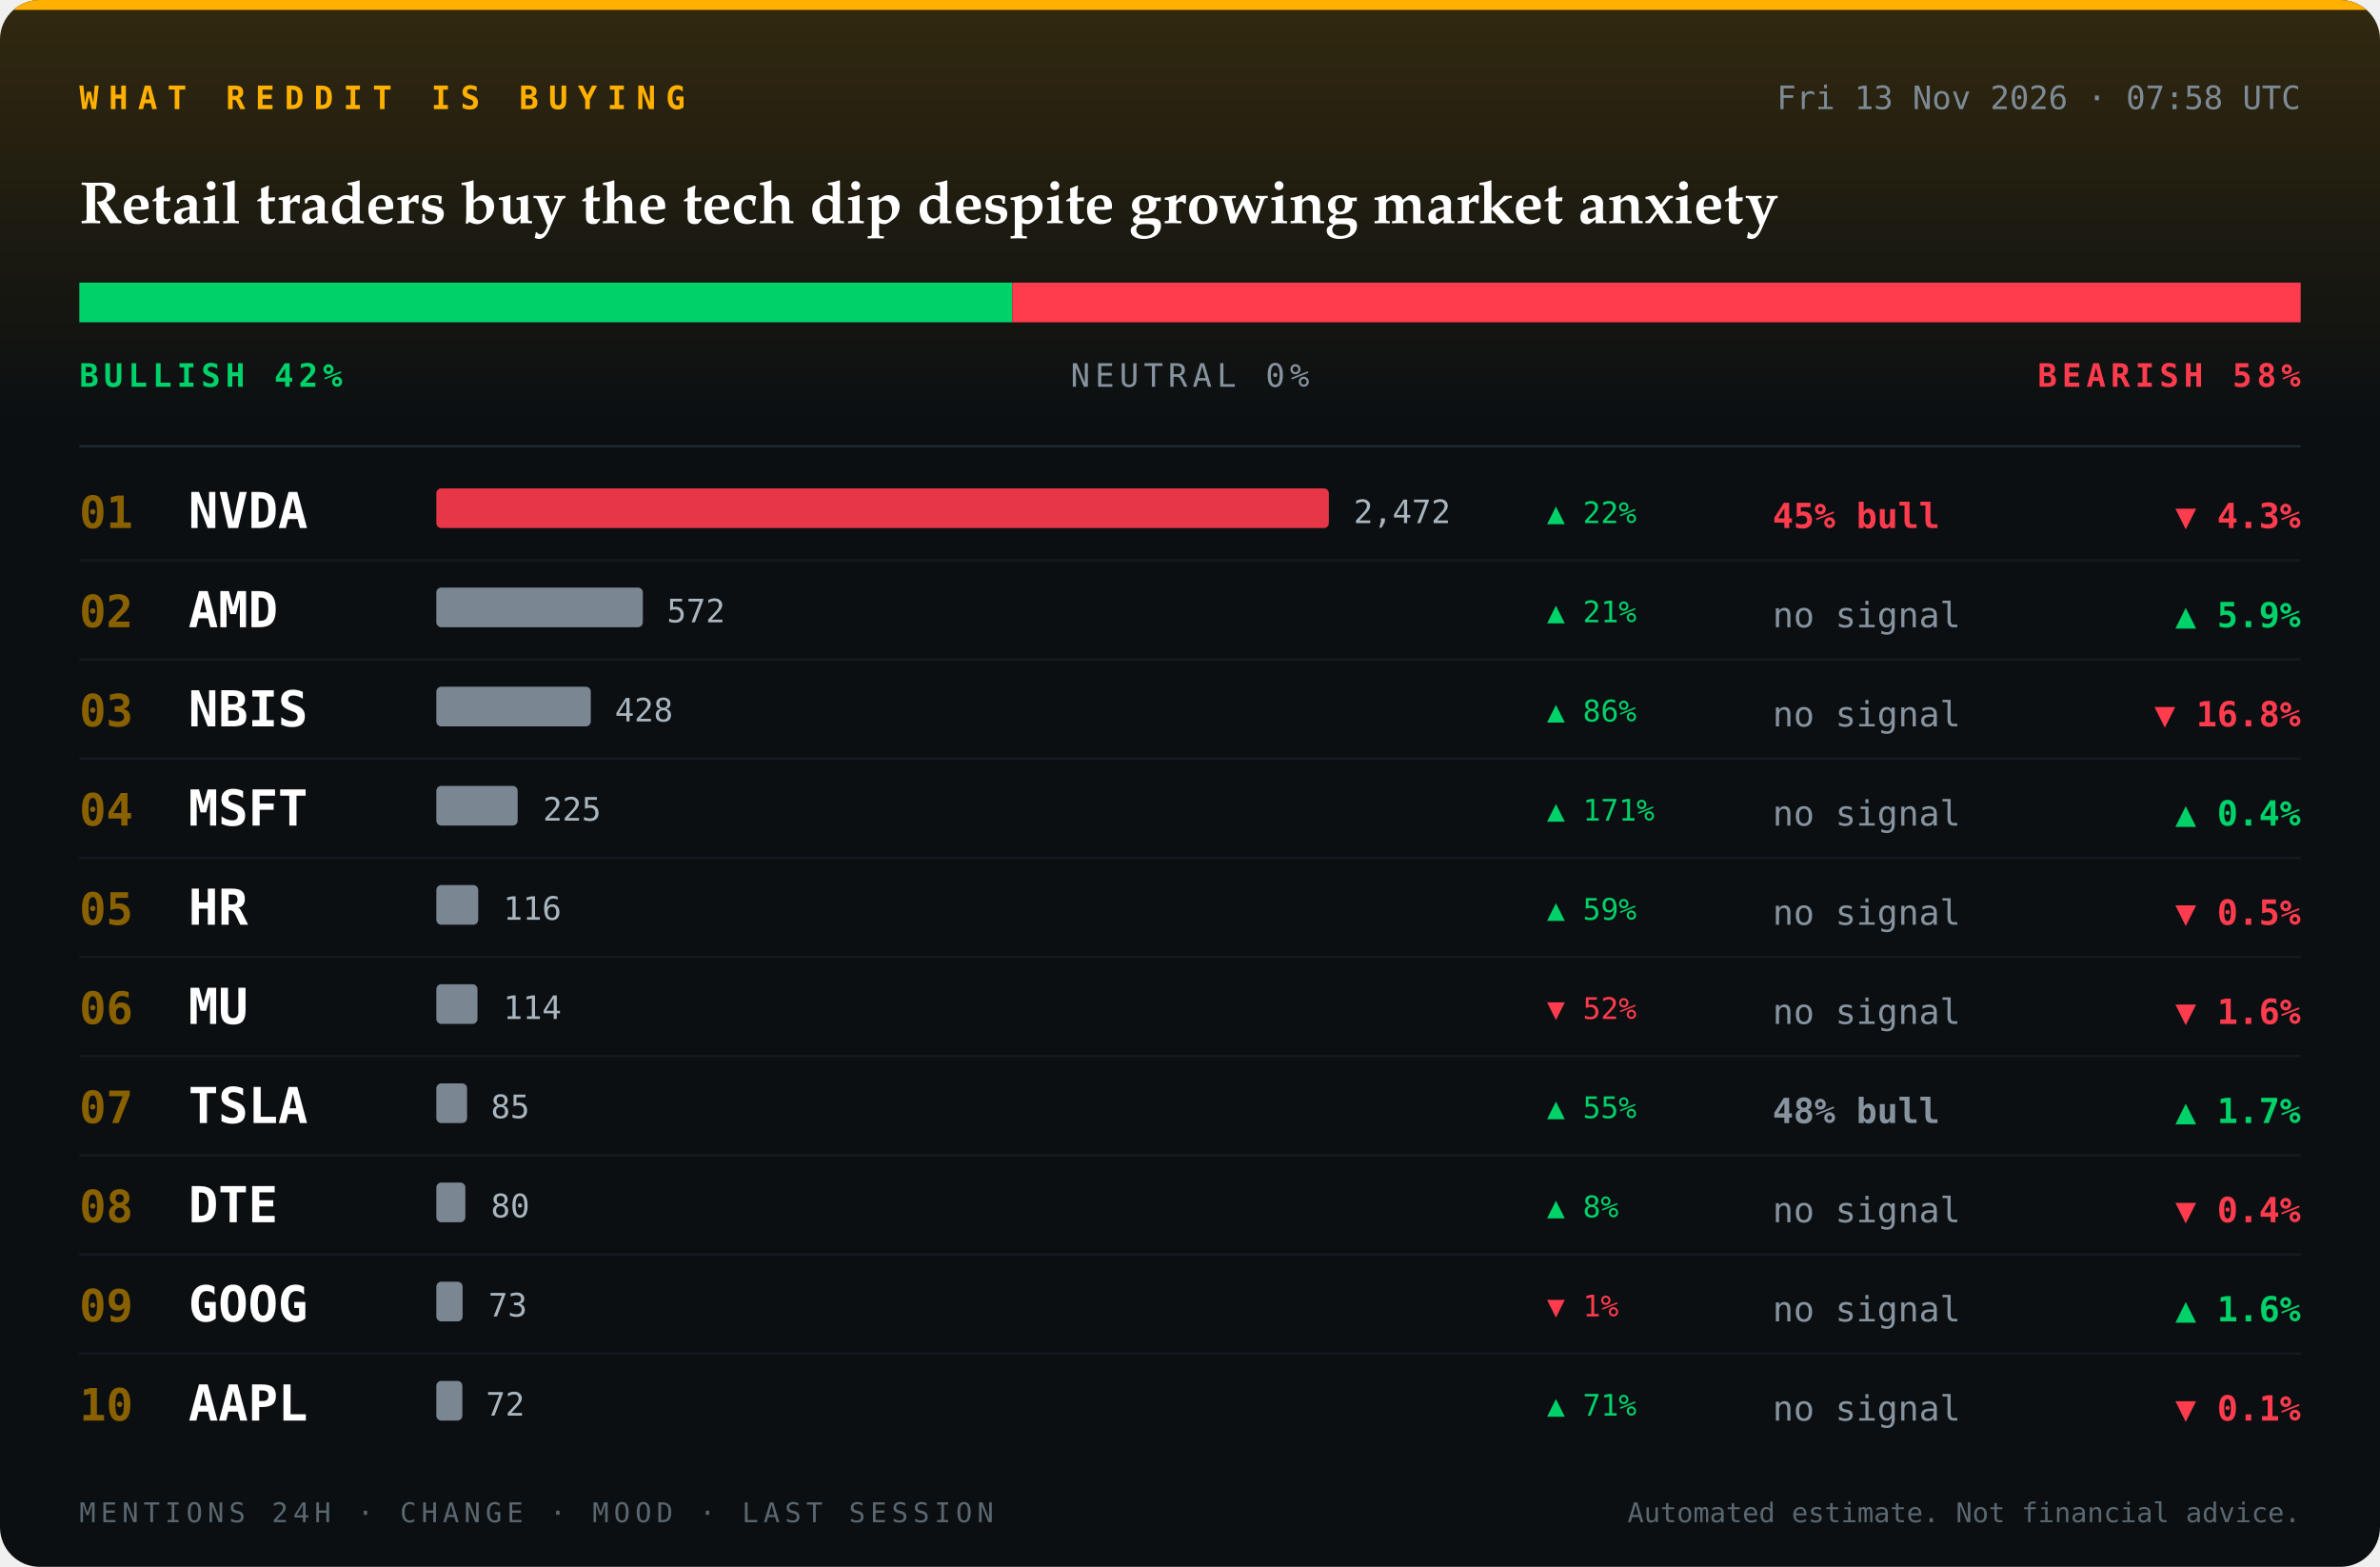
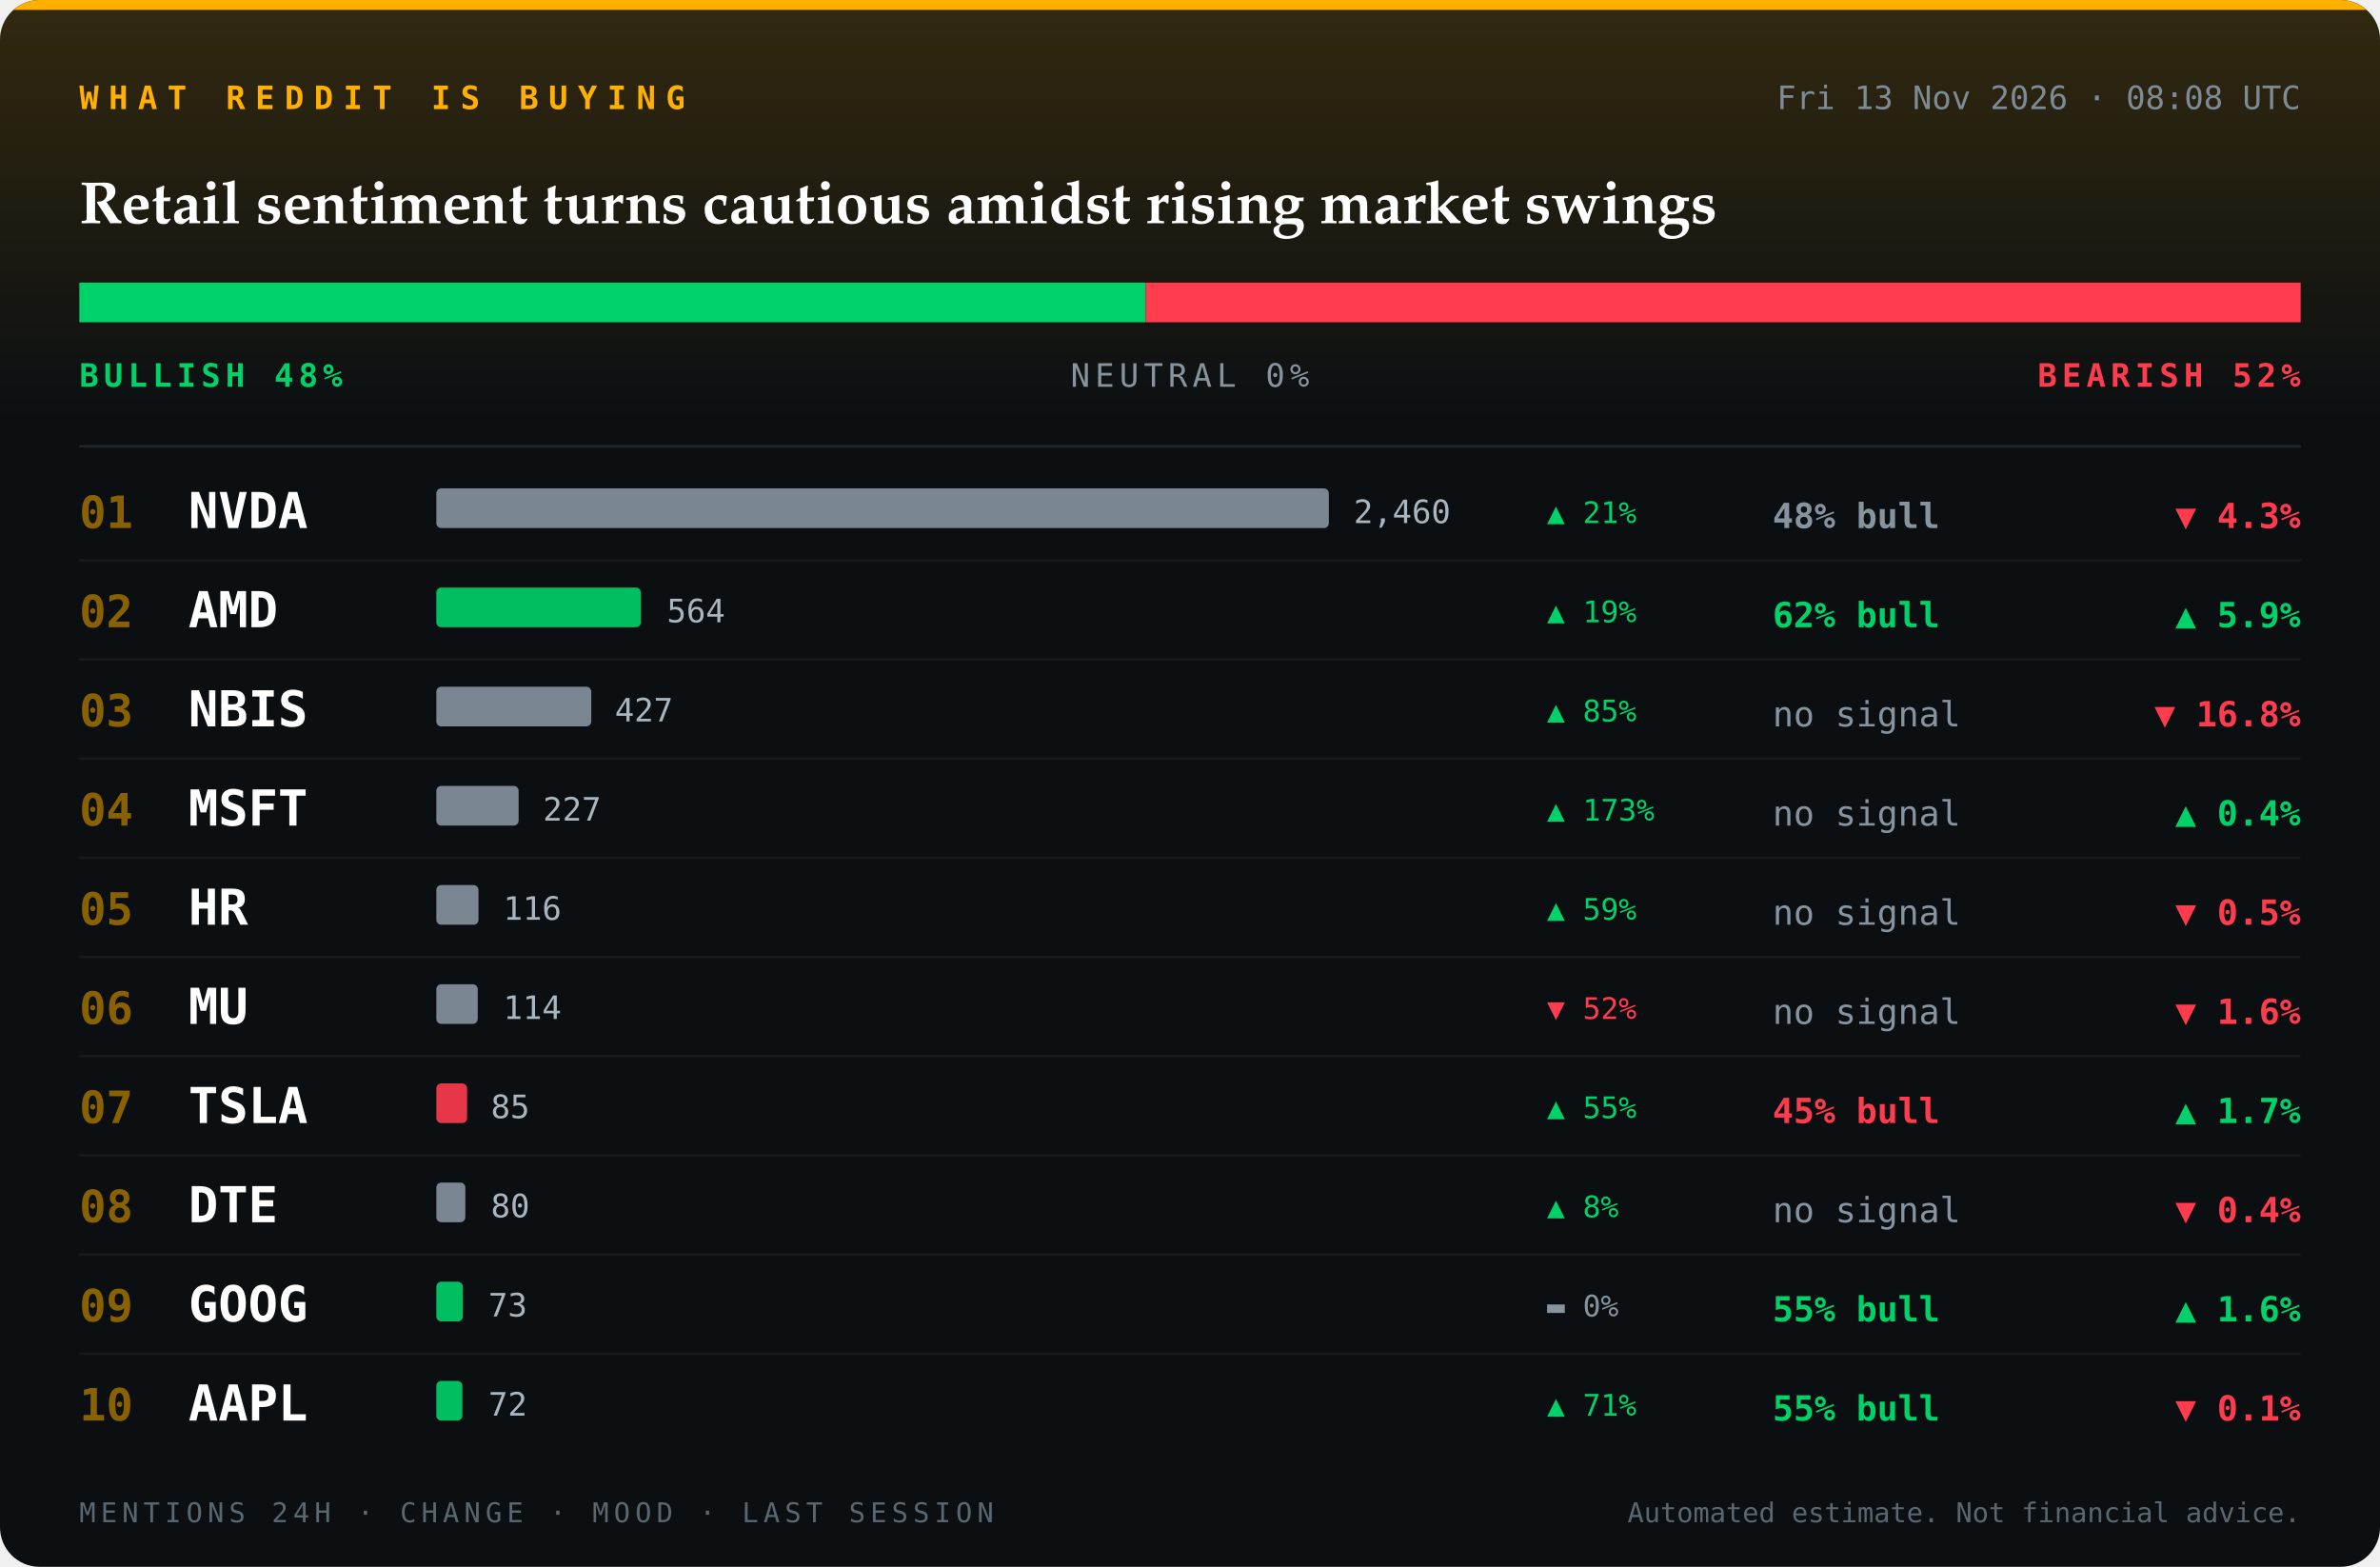
<svg xmlns="http://www.w3.org/2000/svg" viewBox="0 0 960 632" width="960" height="632" role="img" aria-label="Reddit sentiment board">
  <defs>
    <clipPath id="card">
      <rect width="960" height="632" rx="16" />
    </clipPath>
    <linearGradient id="glow" x1="0" y1="0" x2="0" y2="1">
      <stop offset="0" stop-color="#ffb000" stop-opacity="0.16" />
      <stop offset="1" stop-color="#ffb000" stop-opacity="0" />
    </linearGradient>
  </defs>
  <g clip-path="url(#card)">
    <rect width="960" height="632" fill="#0b0f12" />
    <rect width="960" height="170" fill="url(#glow)" />
    <rect width="960" height="4" fill="#ffb000" />
    <text x="32" y="44" font-family="ui-monospace, SFMono-Regular, Menlo, Consolas, 'DejaVu Sans Mono', monospace" font-size="13" font-weight="700" font-style="normal" letter-spacing="4" fill="#ffb000" text-anchor="start">WHAT REDDIT IS BUYING</text>
-     <text x="928" y="44" font-family="ui-monospace, SFMono-Regular, Menlo, Consolas, 'DejaVu Sans Mono', monospace" font-size="13" font-weight="400" font-style="normal" letter-spacing="0" fill="#7d8b96" text-anchor="end">Fri 13 Nov 2026 · 07:58 UTC</text>
-     <text x="32" y="90" font-family="'Iowan Old Style', 'Palatino Linotype', Palatino, Georgia, serif" font-size="24" font-weight="700" font-style="normal" letter-spacing="0" fill="#ffffff" text-anchor="start">Retail traders buy the tech dip despite growing market anxiety</text>
-     <rect x="32" y="114" width="376.3" height="16" fill="#00d26a" />
-     <rect x="408.3" y="114" width="0.0" height="16" fill="#2b3640" />
-     <rect x="408.3" y="114" width="519.7" height="16" fill="#ff3b4e" />
-     <text x="32" y="156" font-family="ui-monospace, SFMono-Regular, Menlo, Consolas, 'DejaVu Sans Mono', monospace" font-size="13" font-weight="700" font-style="normal" letter-spacing="2" fill="#00d26a" text-anchor="start">BULLISH 42%</text>
+     <text x="928" y="44" font-family="ui-monospace, SFMono-Regular, Menlo, Consolas, 'DejaVu Sans Mono', monospace" font-size="13" font-weight="400" font-style="normal" letter-spacing="0" fill="#7d8b96" text-anchor="end">Fri 13 Nov 2026 · 08:08 UTC</text>
+     <text x="32" y="90" font-family="'Iowan Old Style', 'Palatino Linotype', Palatino, Georgia, serif" font-size="24" font-weight="700" font-style="normal" letter-spacing="0" fill="#ffffff" text-anchor="start">Retail sentiment turns cautious amidst rising market swings</text>
+     <rect x="32" y="114" width="430.1" height="16" fill="#00d26a" />
+     <rect x="462.1" y="114" width="0.0" height="16" fill="#2b3640" />
+     <rect x="462.1" y="114" width="465.9" height="16" fill="#ff3b4e" />
+     <text x="32" y="156" font-family="ui-monospace, SFMono-Regular, Menlo, Consolas, 'DejaVu Sans Mono', monospace" font-size="13" font-weight="700" font-style="normal" letter-spacing="2" fill="#00d26a" text-anchor="start">BULLISH 48%</text>
    <text x="480" y="156" font-family="ui-monospace, SFMono-Regular, Menlo, Consolas, 'DejaVu Sans Mono', monospace" font-size="13" font-weight="400" font-style="normal" letter-spacing="2" fill="#8794a0" text-anchor="middle">NEUTRAL 0%</text>
-     <text x="928" y="156" font-family="ui-monospace, SFMono-Regular, Menlo, Consolas, 'DejaVu Sans Mono', monospace" font-size="13" font-weight="700" font-style="normal" letter-spacing="2" fill="#ff3b4e" text-anchor="end">BEARISH 58%</text>
+     <text x="928" y="156" font-family="ui-monospace, SFMono-Regular, Menlo, Consolas, 'DejaVu Sans Mono', monospace" font-size="13" font-weight="700" font-style="normal" letter-spacing="2" fill="#ff3b4e" text-anchor="end">BEARISH 52%</text>
    <line x1="32" y1="180" x2="928" y2="180" stroke="#1e272e" />
    <text x="32" y="213" font-family="ui-monospace, SFMono-Regular, Menlo, Consolas, 'DejaVu Sans Mono', monospace" font-size="18" font-weight="700" font-style="normal" letter-spacing="0" fill="#8a6100" text-anchor="start">01</text>
    <text x="76" y="213" font-family="ui-monospace, SFMono-Regular, Menlo, Consolas, 'DejaVu Sans Mono', monospace" font-size="20" font-weight="700" font-style="normal" letter-spacing="0" fill="#ffffff" text-anchor="start">NVDA</text>
-     <rect x="176" y="197" width="360.0" height="16" rx="2" fill="#ff3b4e" fill-opacity="0.9" />
-     <text x="546" y="211" font-family="ui-monospace, SFMono-Regular, Menlo, Consolas, 'DejaVu Sans Mono', monospace" font-size="13" font-weight="400" font-style="normal" letter-spacing="0" fill="#aab6bf" text-anchor="start">2,472</text>
-     <text x="715" y="213" font-family="ui-monospace, SFMono-Regular, Menlo, Consolas, 'DejaVu Sans Mono', monospace" font-size="14" font-weight="700" font-style="normal" letter-spacing="0" fill="#ff3b4e" text-anchor="start">45% bull</text>
-     <text x="624" y="211" font-family="ui-monospace, SFMono-Regular, Menlo, Consolas, 'DejaVu Sans Mono', monospace" font-size="12" font-weight="400" font-style="normal" letter-spacing="0" fill="#00d26a" text-anchor="start">▲ 22%</text>
+     <rect x="176" y="197" width="360.0" height="16" rx="2" fill="#8794a0" fill-opacity="0.9" />
+     <text x="546" y="211" font-family="ui-monospace, SFMono-Regular, Menlo, Consolas, 'DejaVu Sans Mono', monospace" font-size="13" font-weight="400" font-style="normal" letter-spacing="0" fill="#aab6bf" text-anchor="start">2,460</text>
+     <text x="715" y="213" font-family="ui-monospace, SFMono-Regular, Menlo, Consolas, 'DejaVu Sans Mono', monospace" font-size="14" font-weight="700" font-style="normal" letter-spacing="0" fill="#8794a0" text-anchor="start">48% bull</text>
+     <text x="624" y="211" font-family="ui-monospace, SFMono-Regular, Menlo, Consolas, 'DejaVu Sans Mono', monospace" font-size="12" font-weight="400" font-style="normal" letter-spacing="0" fill="#00d26a" text-anchor="start">▲ 21%</text>
    <text x="928" y="213" font-family="ui-monospace, SFMono-Regular, Menlo, Consolas, 'DejaVu Sans Mono', monospace" font-size="14" font-weight="700" font-style="normal" letter-spacing="0" fill="#ff3b4e" text-anchor="end">▼ 4.3%</text>
    <line x1="32" y1="226" x2="928" y2="226" stroke="#141a1f" />
    <text x="32" y="253" font-family="ui-monospace, SFMono-Regular, Menlo, Consolas, 'DejaVu Sans Mono', monospace" font-size="18" font-weight="700" font-style="normal" letter-spacing="0" fill="#8a6100" text-anchor="start">02</text>
    <text x="76" y="253" font-family="ui-monospace, SFMono-Regular, Menlo, Consolas, 'DejaVu Sans Mono', monospace" font-size="20" font-weight="700" font-style="normal" letter-spacing="0" fill="#ffffff" text-anchor="start">AMD</text>
-     <rect x="176" y="237" width="83.3" height="16" rx="2" fill="#8794a0" fill-opacity="0.9" />
-     <text x="269" y="251" font-family="ui-monospace, SFMono-Regular, Menlo, Consolas, 'DejaVu Sans Mono', monospace" font-size="13" font-weight="400" font-style="normal" letter-spacing="0" fill="#aab6bf" text-anchor="start">572</text>
-     <text x="715" y="253" font-family="ui-monospace, SFMono-Regular, Menlo, Consolas, 'DejaVu Sans Mono', monospace" font-size="14" font-weight="400" font-style="normal" letter-spacing="0" fill="#8794a0" text-anchor="start">no signal</text>
-     <text x="624" y="251" font-family="ui-monospace, SFMono-Regular, Menlo, Consolas, 'DejaVu Sans Mono', monospace" font-size="12" font-weight="400" font-style="normal" letter-spacing="0" fill="#00d26a" text-anchor="start">▲ 21%</text>
+     <rect x="176" y="237" width="82.5" height="16" rx="2" fill="#00d26a" fill-opacity="0.9" />
+     <text x="269" y="251" font-family="ui-monospace, SFMono-Regular, Menlo, Consolas, 'DejaVu Sans Mono', monospace" font-size="13" font-weight="400" font-style="normal" letter-spacing="0" fill="#aab6bf" text-anchor="start">564</text>
+     <text x="715" y="253" font-family="ui-monospace, SFMono-Regular, Menlo, Consolas, 'DejaVu Sans Mono', monospace" font-size="14" font-weight="700" font-style="normal" letter-spacing="0" fill="#00d26a" text-anchor="start">62% bull</text>
+     <text x="624" y="251" font-family="ui-monospace, SFMono-Regular, Menlo, Consolas, 'DejaVu Sans Mono', monospace" font-size="12" font-weight="400" font-style="normal" letter-spacing="0" fill="#00d26a" text-anchor="start">▲ 19%</text>
    <text x="928" y="253" font-family="ui-monospace, SFMono-Regular, Menlo, Consolas, 'DejaVu Sans Mono', monospace" font-size="14" font-weight="700" font-style="normal" letter-spacing="0" fill="#00d26a" text-anchor="end">▲ 5.9%</text>
    <line x1="32" y1="266" x2="928" y2="266" stroke="#141a1f" />
    <text x="32" y="293" font-family="ui-monospace, SFMono-Regular, Menlo, Consolas, 'DejaVu Sans Mono', monospace" font-size="18" font-weight="700" font-style="normal" letter-spacing="0" fill="#8a6100" text-anchor="start">03</text>
    <text x="76" y="293" font-family="ui-monospace, SFMono-Regular, Menlo, Consolas, 'DejaVu Sans Mono', monospace" font-size="20" font-weight="700" font-style="normal" letter-spacing="0" fill="#ffffff" text-anchor="start">NBIS</text>
-     <rect x="176" y="277" width="62.3" height="16" rx="2" fill="#8794a0" fill-opacity="0.9" />
-     <text x="248" y="291" font-family="ui-monospace, SFMono-Regular, Menlo, Consolas, 'DejaVu Sans Mono', monospace" font-size="13" font-weight="400" font-style="normal" letter-spacing="0" fill="#aab6bf" text-anchor="start">428</text>
+     <rect x="176" y="277" width="62.5" height="16" rx="2" fill="#8794a0" fill-opacity="0.9" />
+     <text x="248" y="291" font-family="ui-monospace, SFMono-Regular, Menlo, Consolas, 'DejaVu Sans Mono', monospace" font-size="13" font-weight="400" font-style="normal" letter-spacing="0" fill="#aab6bf" text-anchor="start">427</text>
    <text x="715" y="293" font-family="ui-monospace, SFMono-Regular, Menlo, Consolas, 'DejaVu Sans Mono', monospace" font-size="14" font-weight="400" font-style="normal" letter-spacing="0" fill="#8794a0" text-anchor="start">no signal</text>
-     <text x="624" y="291" font-family="ui-monospace, SFMono-Regular, Menlo, Consolas, 'DejaVu Sans Mono', monospace" font-size="12" font-weight="400" font-style="normal" letter-spacing="0" fill="#00d26a" text-anchor="start">▲ 86%</text>
+     <text x="624" y="291" font-family="ui-monospace, SFMono-Regular, Menlo, Consolas, 'DejaVu Sans Mono', monospace" font-size="12" font-weight="400" font-style="normal" letter-spacing="0" fill="#00d26a" text-anchor="start">▲ 85%</text>
    <text x="928" y="293" font-family="ui-monospace, SFMono-Regular, Menlo, Consolas, 'DejaVu Sans Mono', monospace" font-size="14" font-weight="700" font-style="normal" letter-spacing="0" fill="#ff3b4e" text-anchor="end">▼ 16.8%</text>
    <line x1="32" y1="306" x2="928" y2="306" stroke="#141a1f" />
    <text x="32" y="333" font-family="ui-monospace, SFMono-Regular, Menlo, Consolas, 'DejaVu Sans Mono', monospace" font-size="18" font-weight="700" font-style="normal" letter-spacing="0" fill="#8a6100" text-anchor="start">04</text>
    <text x="76" y="333" font-family="ui-monospace, SFMono-Regular, Menlo, Consolas, 'DejaVu Sans Mono', monospace" font-size="20" font-weight="700" font-style="normal" letter-spacing="0" fill="#ffffff" text-anchor="start">MSFT</text>
-     <rect x="176" y="317" width="32.8" height="16" rx="2" fill="#8794a0" fill-opacity="0.9" />
-     <text x="219" y="331" font-family="ui-monospace, SFMono-Regular, Menlo, Consolas, 'DejaVu Sans Mono', monospace" font-size="13" font-weight="400" font-style="normal" letter-spacing="0" fill="#aab6bf" text-anchor="start">225</text>
+     <rect x="176" y="317" width="33.2" height="16" rx="2" fill="#8794a0" fill-opacity="0.9" />
+     <text x="219" y="331" font-family="ui-monospace, SFMono-Regular, Menlo, Consolas, 'DejaVu Sans Mono', monospace" font-size="13" font-weight="400" font-style="normal" letter-spacing="0" fill="#aab6bf" text-anchor="start">227</text>
    <text x="715" y="333" font-family="ui-monospace, SFMono-Regular, Menlo, Consolas, 'DejaVu Sans Mono', monospace" font-size="14" font-weight="400" font-style="normal" letter-spacing="0" fill="#8794a0" text-anchor="start">no signal</text>
-     <text x="624" y="331" font-family="ui-monospace, SFMono-Regular, Menlo, Consolas, 'DejaVu Sans Mono', monospace" font-size="12" font-weight="400" font-style="normal" letter-spacing="0" fill="#00d26a" text-anchor="start">▲ 171%</text>
+     <text x="624" y="331" font-family="ui-monospace, SFMono-Regular, Menlo, Consolas, 'DejaVu Sans Mono', monospace" font-size="12" font-weight="400" font-style="normal" letter-spacing="0" fill="#00d26a" text-anchor="start">▲ 173%</text>
    <text x="928" y="333" font-family="ui-monospace, SFMono-Regular, Menlo, Consolas, 'DejaVu Sans Mono', monospace" font-size="14" font-weight="700" font-style="normal" letter-spacing="0" fill="#00d26a" text-anchor="end">▲ 0.4%</text>
    <line x1="32" y1="346" x2="928" y2="346" stroke="#141a1f" />
    <text x="32" y="373" font-family="ui-monospace, SFMono-Regular, Menlo, Consolas, 'DejaVu Sans Mono', monospace" font-size="18" font-weight="700" font-style="normal" letter-spacing="0" fill="#8a6100" text-anchor="start">05</text>
    <text x="76" y="373" font-family="ui-monospace, SFMono-Regular, Menlo, Consolas, 'DejaVu Sans Mono', monospace" font-size="20" font-weight="700" font-style="normal" letter-spacing="0" fill="#ffffff" text-anchor="start">HR</text>
-     <rect x="176" y="357" width="16.9" height="16" rx="2" fill="#8794a0" fill-opacity="0.9" />
+     <rect x="176" y="357" width="17.0" height="16" rx="2" fill="#8794a0" fill-opacity="0.9" />
    <text x="203" y="371" font-family="ui-monospace, SFMono-Regular, Menlo, Consolas, 'DejaVu Sans Mono', monospace" font-size="13" font-weight="400" font-style="normal" letter-spacing="0" fill="#aab6bf" text-anchor="start">116</text>
    <text x="715" y="373" font-family="ui-monospace, SFMono-Regular, Menlo, Consolas, 'DejaVu Sans Mono', monospace" font-size="14" font-weight="400" font-style="normal" letter-spacing="0" fill="#8794a0" text-anchor="start">no signal</text>
    <text x="624" y="371" font-family="ui-monospace, SFMono-Regular, Menlo, Consolas, 'DejaVu Sans Mono', monospace" font-size="12" font-weight="400" font-style="normal" letter-spacing="0" fill="#00d26a" text-anchor="start">▲ 59%</text>
    <text x="928" y="373" font-family="ui-monospace, SFMono-Regular, Menlo, Consolas, 'DejaVu Sans Mono', monospace" font-size="14" font-weight="700" font-style="normal" letter-spacing="0" fill="#ff3b4e" text-anchor="end">▼ 0.5%</text>
    <line x1="32" y1="386" x2="928" y2="386" stroke="#141a1f" />
    <text x="32" y="413" font-family="ui-monospace, SFMono-Regular, Menlo, Consolas, 'DejaVu Sans Mono', monospace" font-size="18" font-weight="700" font-style="normal" letter-spacing="0" fill="#8a6100" text-anchor="start">06</text>
    <text x="76" y="413" font-family="ui-monospace, SFMono-Regular, Menlo, Consolas, 'DejaVu Sans Mono', monospace" font-size="20" font-weight="700" font-style="normal" letter-spacing="0" fill="#ffffff" text-anchor="start">MU</text>
-     <rect x="176" y="397" width="16.6" height="16" rx="2" fill="#8794a0" fill-opacity="0.9" />
+     <rect x="176" y="397" width="16.7" height="16" rx="2" fill="#8794a0" fill-opacity="0.9" />
    <text x="203" y="411" font-family="ui-monospace, SFMono-Regular, Menlo, Consolas, 'DejaVu Sans Mono', monospace" font-size="13" font-weight="400" font-style="normal" letter-spacing="0" fill="#aab6bf" text-anchor="start">114</text>
    <text x="715" y="413" font-family="ui-monospace, SFMono-Regular, Menlo, Consolas, 'DejaVu Sans Mono', monospace" font-size="14" font-weight="400" font-style="normal" letter-spacing="0" fill="#8794a0" text-anchor="start">no signal</text>
    <text x="624" y="411" font-family="ui-monospace, SFMono-Regular, Menlo, Consolas, 'DejaVu Sans Mono', monospace" font-size="12" font-weight="400" font-style="normal" letter-spacing="0" fill="#ff3b4e" text-anchor="start">▼ 52%</text>
    <text x="928" y="413" font-family="ui-monospace, SFMono-Regular, Menlo, Consolas, 'DejaVu Sans Mono', monospace" font-size="14" font-weight="700" font-style="normal" letter-spacing="0" fill="#ff3b4e" text-anchor="end">▼ 1.6%</text>
    <line x1="32" y1="426" x2="928" y2="426" stroke="#141a1f" />
    <text x="32" y="453" font-family="ui-monospace, SFMono-Regular, Menlo, Consolas, 'DejaVu Sans Mono', monospace" font-size="18" font-weight="700" font-style="normal" letter-spacing="0" fill="#8a6100" text-anchor="start">07</text>
    <text x="76" y="453" font-family="ui-monospace, SFMono-Regular, Menlo, Consolas, 'DejaVu Sans Mono', monospace" font-size="20" font-weight="700" font-style="normal" letter-spacing="0" fill="#ffffff" text-anchor="start">TSLA</text>
-     <rect x="176" y="437" width="12.4" height="16" rx="2" fill="#8794a0" fill-opacity="0.9" />
+     <rect x="176" y="437" width="12.4" height="16" rx="2" fill="#ff3b4e" fill-opacity="0.9" />
    <text x="198" y="451" font-family="ui-monospace, SFMono-Regular, Menlo, Consolas, 'DejaVu Sans Mono', monospace" font-size="13" font-weight="400" font-style="normal" letter-spacing="0" fill="#aab6bf" text-anchor="start">85</text>
-     <text x="715" y="453" font-family="ui-monospace, SFMono-Regular, Menlo, Consolas, 'DejaVu Sans Mono', monospace" font-size="14" font-weight="700" font-style="normal" letter-spacing="0" fill="#8794a0" text-anchor="start">48% bull</text>
+     <text x="715" y="453" font-family="ui-monospace, SFMono-Regular, Menlo, Consolas, 'DejaVu Sans Mono', monospace" font-size="14" font-weight="700" font-style="normal" letter-spacing="0" fill="#ff3b4e" text-anchor="start">45% bull</text>
    <text x="624" y="451" font-family="ui-monospace, SFMono-Regular, Menlo, Consolas, 'DejaVu Sans Mono', monospace" font-size="12" font-weight="400" font-style="normal" letter-spacing="0" fill="#00d26a" text-anchor="start">▲ 55%</text>
    <text x="928" y="453" font-family="ui-monospace, SFMono-Regular, Menlo, Consolas, 'DejaVu Sans Mono', monospace" font-size="14" font-weight="700" font-style="normal" letter-spacing="0" fill="#00d26a" text-anchor="end">▲ 1.7%</text>
    <line x1="32" y1="466" x2="928" y2="466" stroke="#141a1f" />
    <text x="32" y="493" font-family="ui-monospace, SFMono-Regular, Menlo, Consolas, 'DejaVu Sans Mono', monospace" font-size="18" font-weight="700" font-style="normal" letter-spacing="0" fill="#8a6100" text-anchor="start">08</text>
    <text x="76" y="493" font-family="ui-monospace, SFMono-Regular, Menlo, Consolas, 'DejaVu Sans Mono', monospace" font-size="20" font-weight="700" font-style="normal" letter-spacing="0" fill="#ffffff" text-anchor="start">DTE</text>
    <rect x="176" y="477" width="11.7" height="16" rx="2" fill="#8794a0" fill-opacity="0.9" />
    <text x="198" y="491" font-family="ui-monospace, SFMono-Regular, Menlo, Consolas, 'DejaVu Sans Mono', monospace" font-size="13" font-weight="400" font-style="normal" letter-spacing="0" fill="#aab6bf" text-anchor="start">80</text>
    <text x="715" y="493" font-family="ui-monospace, SFMono-Regular, Menlo, Consolas, 'DejaVu Sans Mono', monospace" font-size="14" font-weight="400" font-style="normal" letter-spacing="0" fill="#8794a0" text-anchor="start">no signal</text>
    <text x="624" y="491" font-family="ui-monospace, SFMono-Regular, Menlo, Consolas, 'DejaVu Sans Mono', monospace" font-size="12" font-weight="400" font-style="normal" letter-spacing="0" fill="#00d26a" text-anchor="start">▲ 8%</text>
    <text x="928" y="493" font-family="ui-monospace, SFMono-Regular, Menlo, Consolas, 'DejaVu Sans Mono', monospace" font-size="14" font-weight="700" font-style="normal" letter-spacing="0" fill="#ff3b4e" text-anchor="end">▼ 0.4%</text>
    <line x1="32" y1="506" x2="928" y2="506" stroke="#141a1f" />
    <text x="32" y="533" font-family="ui-monospace, SFMono-Regular, Menlo, Consolas, 'DejaVu Sans Mono', monospace" font-size="18" font-weight="700" font-style="normal" letter-spacing="0" fill="#8a6100" text-anchor="start">09</text>
    <text x="76" y="533" font-family="ui-monospace, SFMono-Regular, Menlo, Consolas, 'DejaVu Sans Mono', monospace" font-size="20" font-weight="700" font-style="normal" letter-spacing="0" fill="#ffffff" text-anchor="start">GOOG</text>
-     <rect x="176" y="517" width="10.6" height="16" rx="2" fill="#8794a0" fill-opacity="0.9" />
+     <rect x="176" y="517" width="10.7" height="16" rx="2" fill="#00d26a" fill-opacity="0.9" />
    <text x="197" y="531" font-family="ui-monospace, SFMono-Regular, Menlo, Consolas, 'DejaVu Sans Mono', monospace" font-size="13" font-weight="400" font-style="normal" letter-spacing="0" fill="#aab6bf" text-anchor="start">73</text>
-     <text x="715" y="533" font-family="ui-monospace, SFMono-Regular, Menlo, Consolas, 'DejaVu Sans Mono', monospace" font-size="14" font-weight="400" font-style="normal" letter-spacing="0" fill="#8794a0" text-anchor="start">no signal</text>
-     <text x="624" y="531" font-family="ui-monospace, SFMono-Regular, Menlo, Consolas, 'DejaVu Sans Mono', monospace" font-size="12" font-weight="400" font-style="normal" letter-spacing="0" fill="#ff3b4e" text-anchor="start">▼ 1%</text>
+     <text x="715" y="533" font-family="ui-monospace, SFMono-Regular, Menlo, Consolas, 'DejaVu Sans Mono', monospace" font-size="14" font-weight="700" font-style="normal" letter-spacing="0" fill="#00d26a" text-anchor="start">55% bull</text>
+     <text x="624" y="531" font-family="ui-monospace, SFMono-Regular, Menlo, Consolas, 'DejaVu Sans Mono', monospace" font-size="12" font-weight="400" font-style="normal" letter-spacing="0" fill="#8794a0" text-anchor="start">▬ 0%</text>
    <text x="928" y="533" font-family="ui-monospace, SFMono-Regular, Menlo, Consolas, 'DejaVu Sans Mono', monospace" font-size="14" font-weight="700" font-style="normal" letter-spacing="0" fill="#00d26a" text-anchor="end">▲ 1.6%</text>
    <line x1="32" y1="546" x2="928" y2="546" stroke="#141a1f" />
    <text x="32" y="573" font-family="ui-monospace, SFMono-Regular, Menlo, Consolas, 'DejaVu Sans Mono', monospace" font-size="18" font-weight="700" font-style="normal" letter-spacing="0" fill="#8a6100" text-anchor="start">10</text>
    <text x="76" y="573" font-family="ui-monospace, SFMono-Regular, Menlo, Consolas, 'DejaVu Sans Mono', monospace" font-size="20" font-weight="700" font-style="normal" letter-spacing="0" fill="#ffffff" text-anchor="start">AAPL</text>
-     <rect x="176" y="557" width="10.5" height="16" rx="2" fill="#8794a0" fill-opacity="0.9" />
-     <text x="196" y="571" font-family="ui-monospace, SFMono-Regular, Menlo, Consolas, 'DejaVu Sans Mono', monospace" font-size="13" font-weight="400" font-style="normal" letter-spacing="0" fill="#aab6bf" text-anchor="start">72</text>
-     <text x="715" y="573" font-family="ui-monospace, SFMono-Regular, Menlo, Consolas, 'DejaVu Sans Mono', monospace" font-size="14" font-weight="400" font-style="normal" letter-spacing="0" fill="#8794a0" text-anchor="start">no signal</text>
+     <rect x="176" y="557" width="10.5" height="16" rx="2" fill="#00d26a" fill-opacity="0.9" />
+     <text x="197" y="571" font-family="ui-monospace, SFMono-Regular, Menlo, Consolas, 'DejaVu Sans Mono', monospace" font-size="13" font-weight="400" font-style="normal" letter-spacing="0" fill="#aab6bf" text-anchor="start">72</text>
+     <text x="715" y="573" font-family="ui-monospace, SFMono-Regular, Menlo, Consolas, 'DejaVu Sans Mono', monospace" font-size="14" font-weight="700" font-style="normal" letter-spacing="0" fill="#00d26a" text-anchor="start">55% bull</text>
    <text x="624" y="571" font-family="ui-monospace, SFMono-Regular, Menlo, Consolas, 'DejaVu Sans Mono', monospace" font-size="12" font-weight="400" font-style="normal" letter-spacing="0" fill="#00d26a" text-anchor="start">▲ 71%</text>
    <text x="928" y="573" font-family="ui-monospace, SFMono-Regular, Menlo, Consolas, 'DejaVu Sans Mono', monospace" font-size="14" font-weight="700" font-style="normal" letter-spacing="0" fill="#ff3b4e" text-anchor="end">▼ 0.1%</text>
    <text x="32" y="614" font-family="ui-monospace, SFMono-Regular, Menlo, Consolas, 'DejaVu Sans Mono', monospace" font-size="11" font-weight="400" font-style="normal" letter-spacing="2" fill="#5a6770" text-anchor="start">MENTIONS 24H · CHANGE · MOOD · LAST SESSION</text>
    <text x="928" y="614" font-family="ui-monospace, SFMono-Regular, Menlo, Consolas, 'DejaVu Sans Mono', monospace" font-size="11" font-weight="400" font-style="normal" letter-spacing="0" fill="#5a6770" text-anchor="end">Automated estimate. Not financial advice.</text>
  </g>
</svg>
